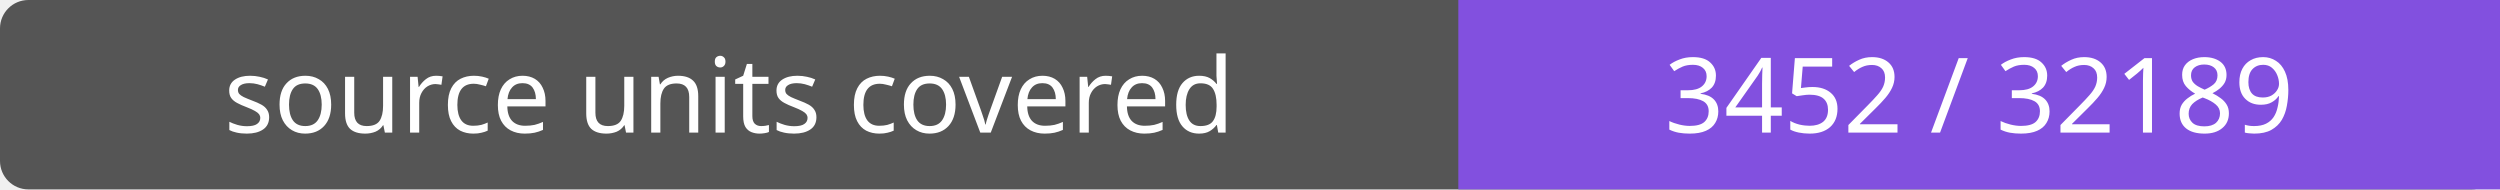
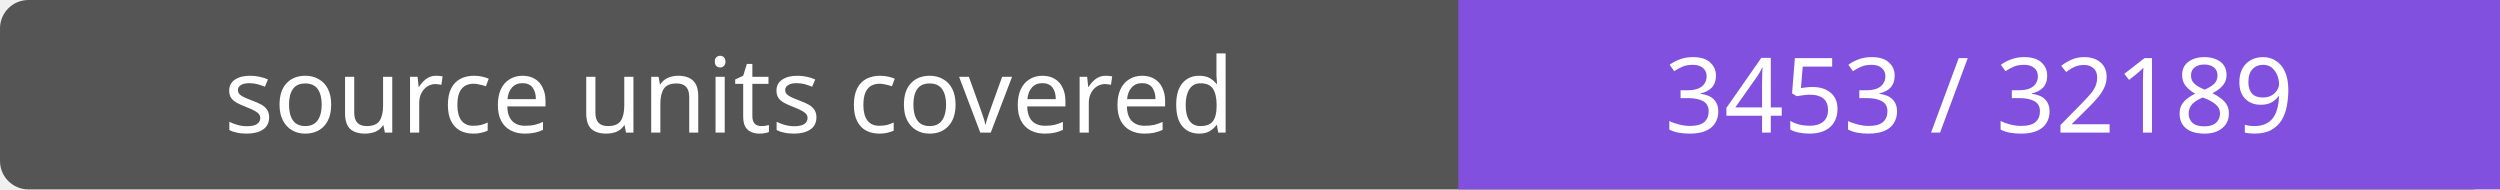
- <svg xmlns="http://www.w3.org/2000/svg" width="264" height="20" role="img" aria-label="source units covered: 3452 / 32189">
+ <svg xmlns="http://www.w3.org/2000/svg" width="264" height="20" role="img" aria-label="source units covered: 3453 / 32189">
  <rect width="264" height="20" rx="3" fill="#555" />
  <path fill="#8250df" d="M154 0h110v20H154z" />
  <g fill="#fff" text-anchor="middle" font-family="Verdana,sans-serif" font-size="11">
    <text x="77.0" y="14">source units covered</text>
-     <text x="209.0" y="14">3452 / 32189</text>
+     <text x="209.0" y="14">3453 / 32189</text>
  </g>
</svg>
